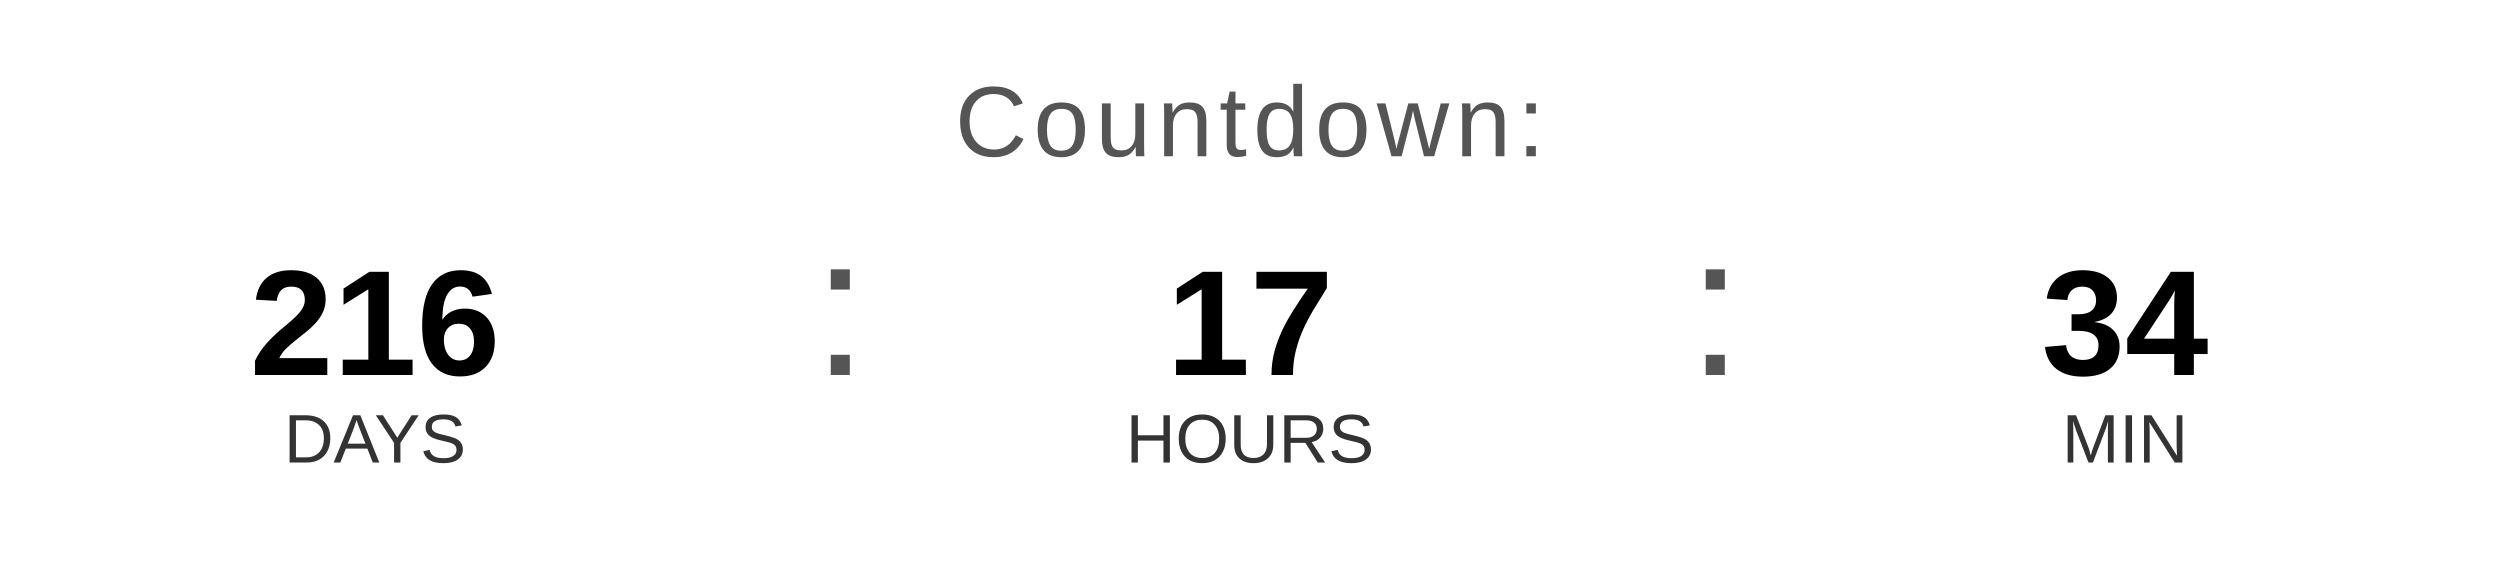
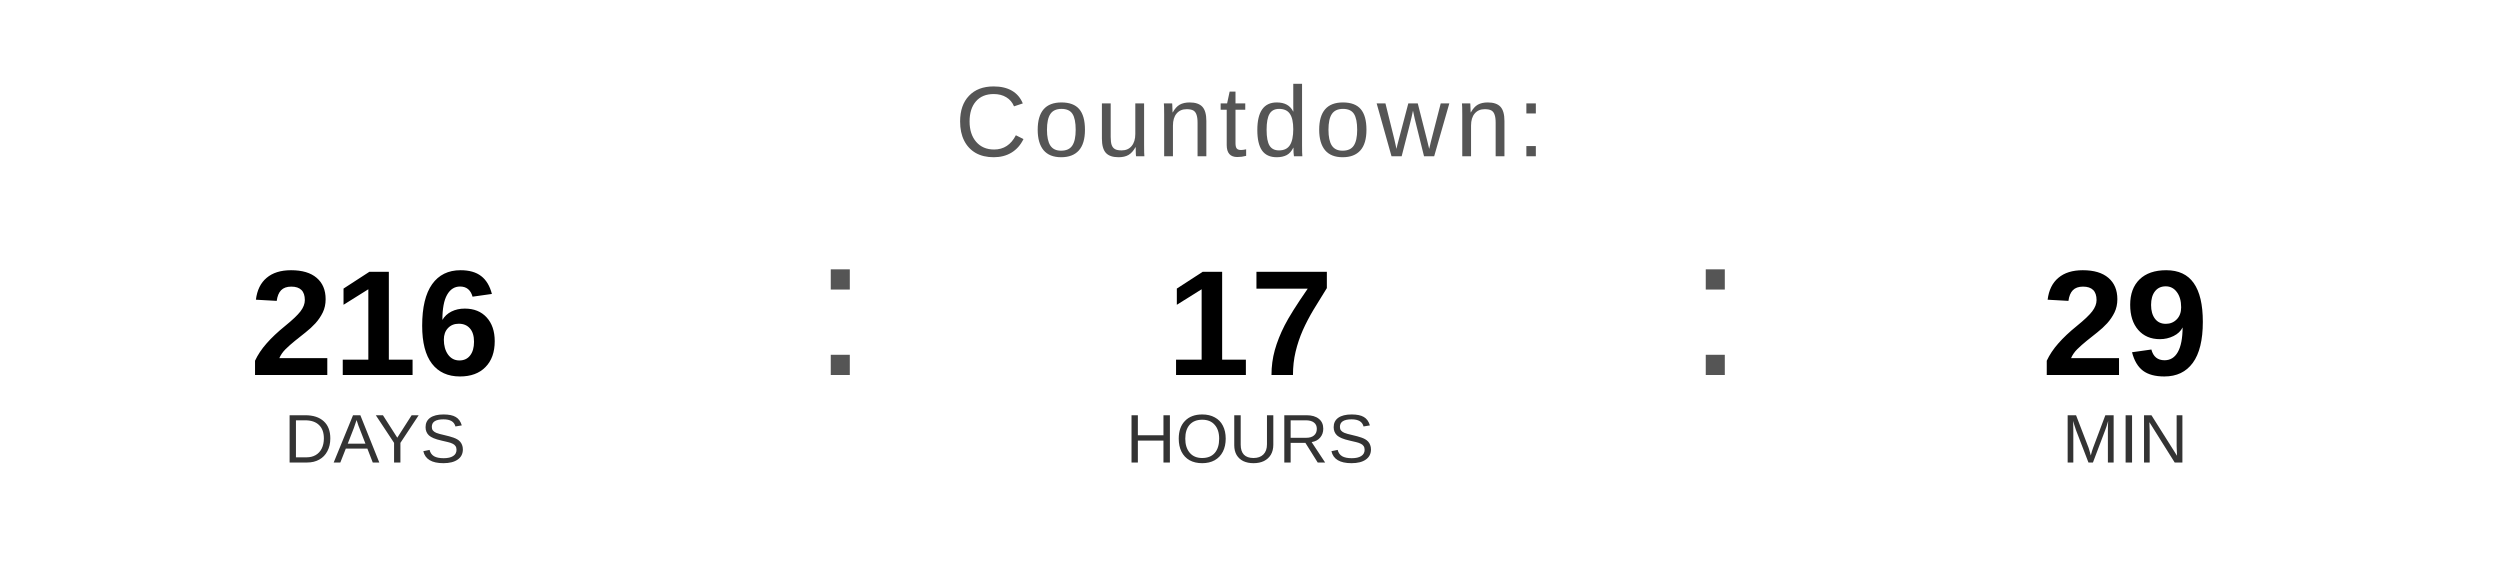
<svg xmlns="http://www.w3.org/2000/svg" width="400" height="90" viewBox="0 0 400 90">
  <text x="200" y="25" font-family="Arial, Helvetica, sans-serif" font-size="16" fill="#555555" text-anchor="middle" letter-spacing="1">
    Countdown:
  </text>
  <text x="60" y="60" font-family="Arial, Helvetica, sans-serif" font-size="24" font-weight="bold" fill="#000000" text-anchor="middle">216</text>
  <text x="60" y="74" font-family="Arial, Helvetica, sans-serif" font-size="11" fill="#333333" text-anchor="middle">DAYS</text>
  <text x="130" y="60" font-family="Arial, sans-serif" font-size="32" fill="#555555">:</text>
  <text x="200" y="60" font-family="Arial, Helvetica, sans-serif" font-size="24" font-weight="bold" fill="#000000" text-anchor="middle">17</text>
  <text x="200" y="74" font-family="Arial, Helvetica, sans-serif" font-size="11" fill="#333333" text-anchor="middle">HOURS</text>
  <text x="270" y="60" font-family="Arial, sans-serif" font-size="32" fill="#555555">:</text>
-   <text x="340" y="60" font-family="Arial, Helvetica, sans-serif" font-size="24" font-weight="bold" fill="#000000" text-anchor="middle">34</text>
+   <text x="340" y="60" font-family="Arial, Helvetica, sans-serif" font-size="24" font-weight="bold" fill="#000000" text-anchor="middle">29</text>
  <text x="340" y="74" font-family="Arial, Helvetica, sans-serif" font-size="11" fill="#333333" text-anchor="middle">MIN</text>
</svg>
